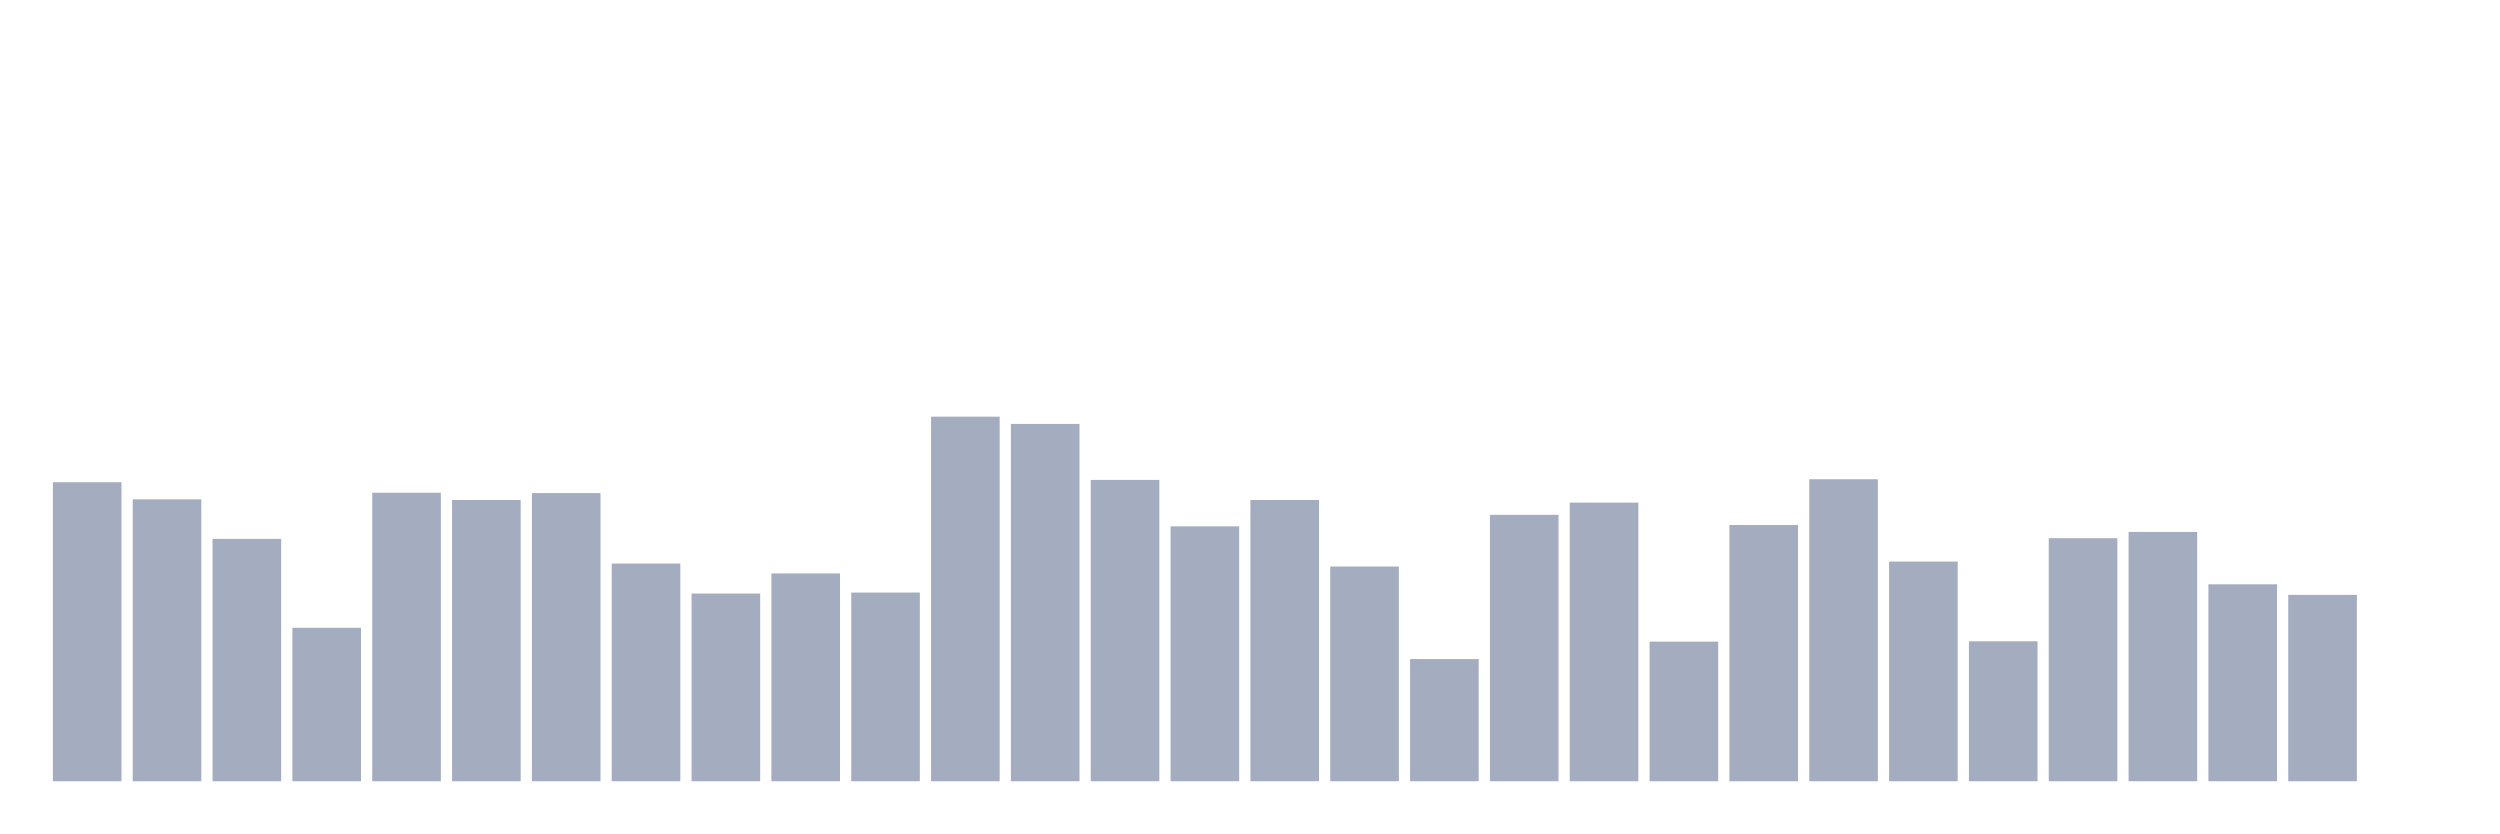
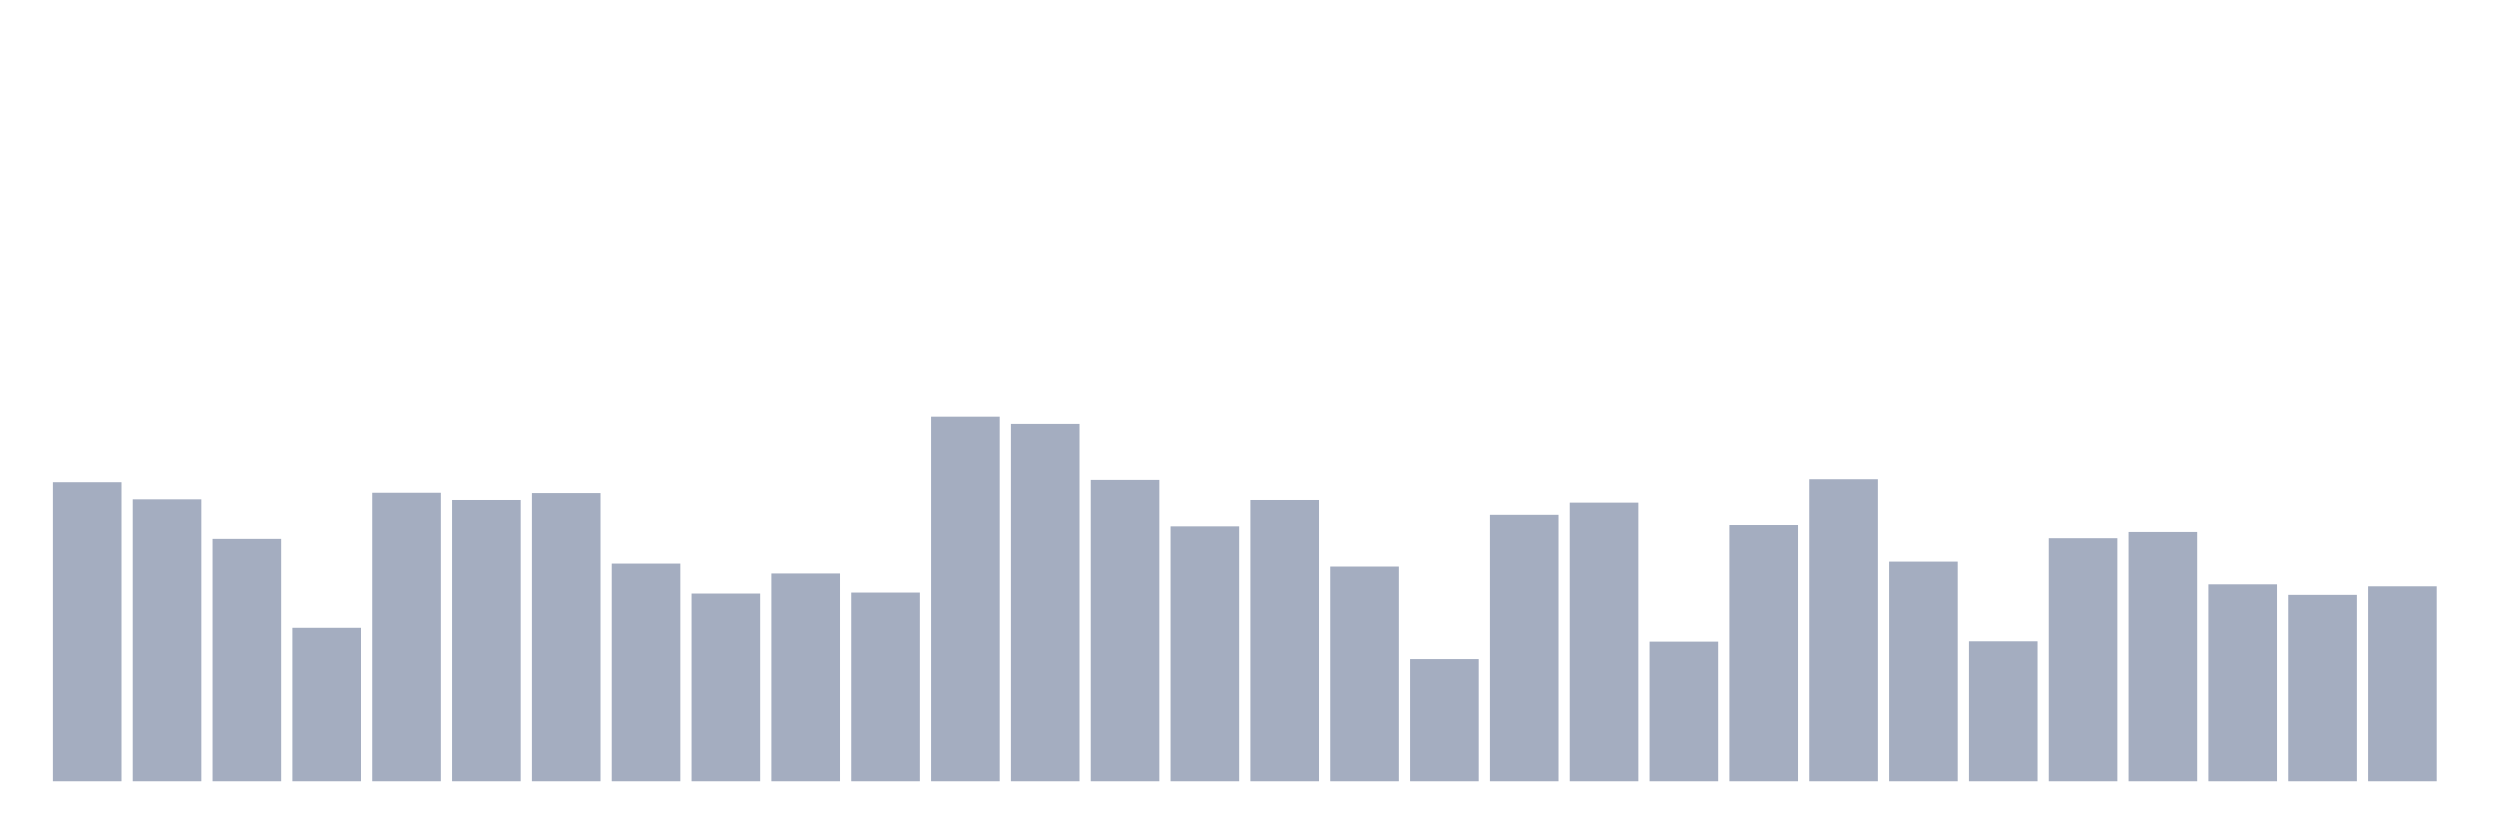
<svg xmlns="http://www.w3.org/2000/svg" viewBox="0 0 480 160">
  <g transform="translate(10,10)">
    <rect class="bar" x="0.153" width="13.175" y="82.584" height="57.416" fill="rgb(164,173,192)" />
    <rect class="bar" x="15.482" width="13.175" y="85.872" height="54.128" fill="rgb(164,173,192)" />
    <rect class="bar" x="30.81" width="13.175" y="93.46" height="46.54" fill="rgb(164,173,192)" />
    <rect class="bar" x="46.138" width="13.175" y="110.533" height="29.467" fill="rgb(164,173,192)" />
    <rect class="bar" x="61.466" width="13.175" y="84.607" height="55.393" fill="rgb(164,173,192)" />
    <rect class="bar" x="76.794" width="13.175" y="85.998" height="54.002" fill="rgb(164,173,192)" />
    <rect class="bar" x="92.123" width="13.175" y="84.67" height="55.33" fill="rgb(164,173,192)" />
    <rect class="bar" x="107.451" width="13.175" y="98.202" height="41.798" fill="rgb(164,173,192)" />
    <rect class="bar" x="122.779" width="13.175" y="103.957" height="36.043" fill="rgb(164,173,192)" />
    <rect class="bar" x="138.107" width="13.175" y="100.099" height="39.901" fill="rgb(164,173,192)" />
    <rect class="bar" x="153.436" width="13.175" y="103.767" height="36.233" fill="rgb(164,173,192)" />
    <rect class="bar" x="168.764" width="13.175" y="70" height="70" fill="rgb(164,173,192)" />
    <rect class="bar" x="184.092" width="13.175" y="71.391" height="68.609" fill="rgb(164,173,192)" />
    <rect class="bar" x="199.42" width="13.175" y="82.141" height="57.859" fill="rgb(164,173,192)" />
    <rect class="bar" x="214.748" width="13.175" y="91.057" height="48.943" fill="rgb(164,173,192)" />
    <rect class="bar" x="230.077" width="13.175" y="85.998" height="54.002" fill="rgb(164,173,192)" />
    <rect class="bar" x="245.405" width="13.175" y="98.771" height="41.229" fill="rgb(164,173,192)" />
    <rect class="bar" x="260.733" width="13.175" y="116.54" height="23.46" fill="rgb(164,173,192)" />
    <rect class="bar" x="276.061" width="13.175" y="88.844" height="51.156" fill="rgb(164,173,192)" />
    <rect class="bar" x="291.39" width="13.175" y="86.504" height="53.496" fill="rgb(164,173,192)" />
    <rect class="bar" x="306.718" width="13.175" y="113.189" height="26.811" fill="rgb(164,173,192)" />
    <rect class="bar" x="322.046" width="13.175" y="90.804" height="49.196" fill="rgb(164,173,192)" />
    <rect class="bar" x="337.374" width="13.175" y="82.014" height="57.986" fill="rgb(164,173,192)" />
    <rect class="bar" x="352.702" width="13.175" y="97.823" height="42.177" fill="rgb(164,173,192)" />
    <rect class="bar" x="368.031" width="13.175" y="113.126" height="26.874" fill="rgb(164,173,192)" />
    <rect class="bar" x="383.359" width="13.175" y="93.333" height="46.667" fill="rgb(164,173,192)" />
    <rect class="bar" x="398.687" width="13.175" y="92.132" height="47.868" fill="rgb(164,173,192)" />
    <rect class="bar" x="414.015" width="13.175" y="102.186" height="37.814" fill="rgb(164,173,192)" />
    <rect class="bar" x="429.344" width="13.175" y="104.21" height="35.79" fill="rgb(164,173,192)" />
-     <rect class="bar" x="444.672" width="13.175" y="140" height="0" fill="rgb(164,173,192)" />
+     <rect class="bar" x="444.672" width="13.175" y="102.565" height="37.435" fill="rgb(164,173,192)" />
  </g>
</svg>
